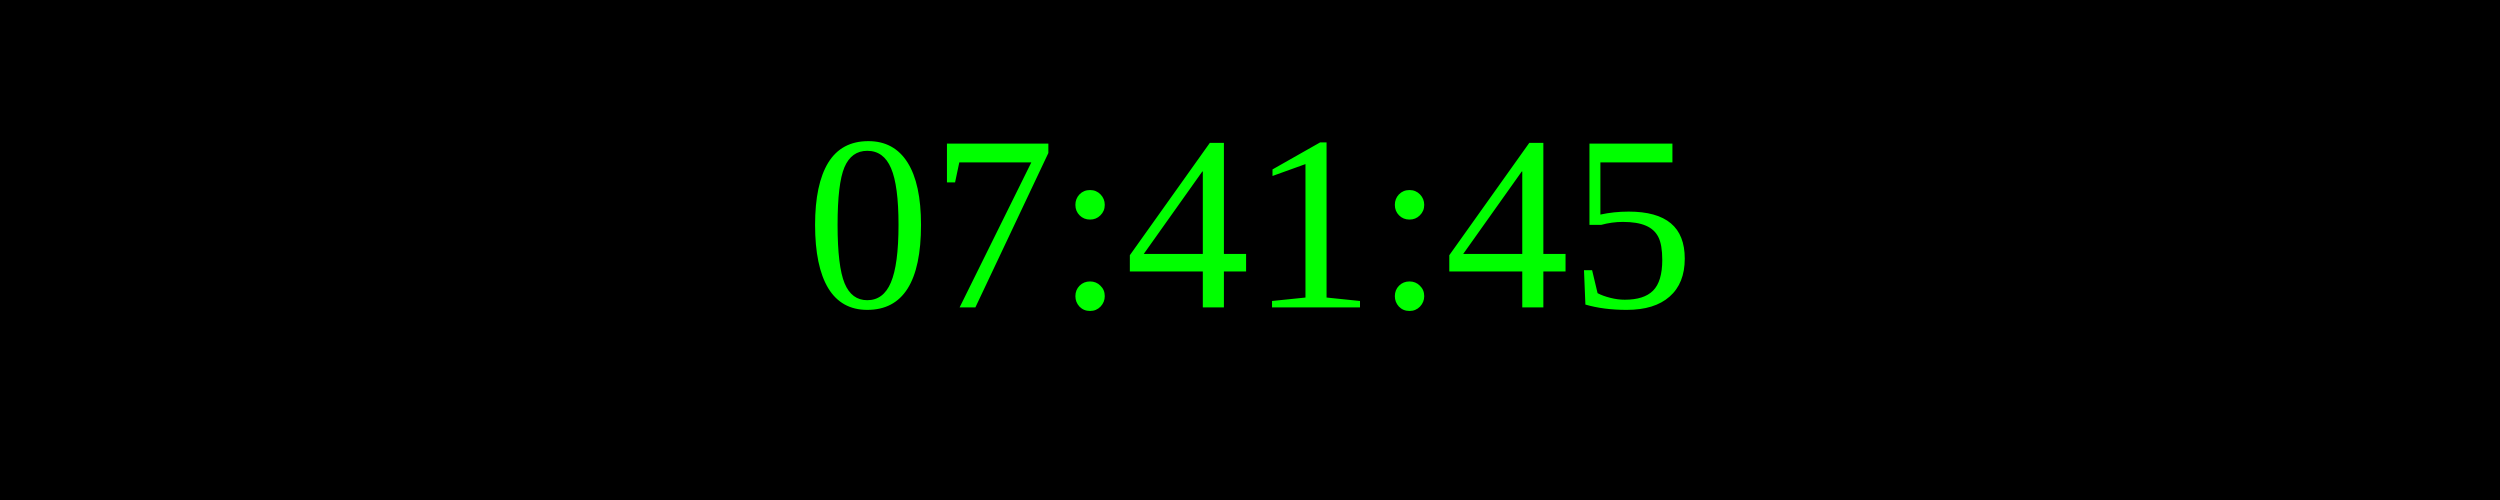
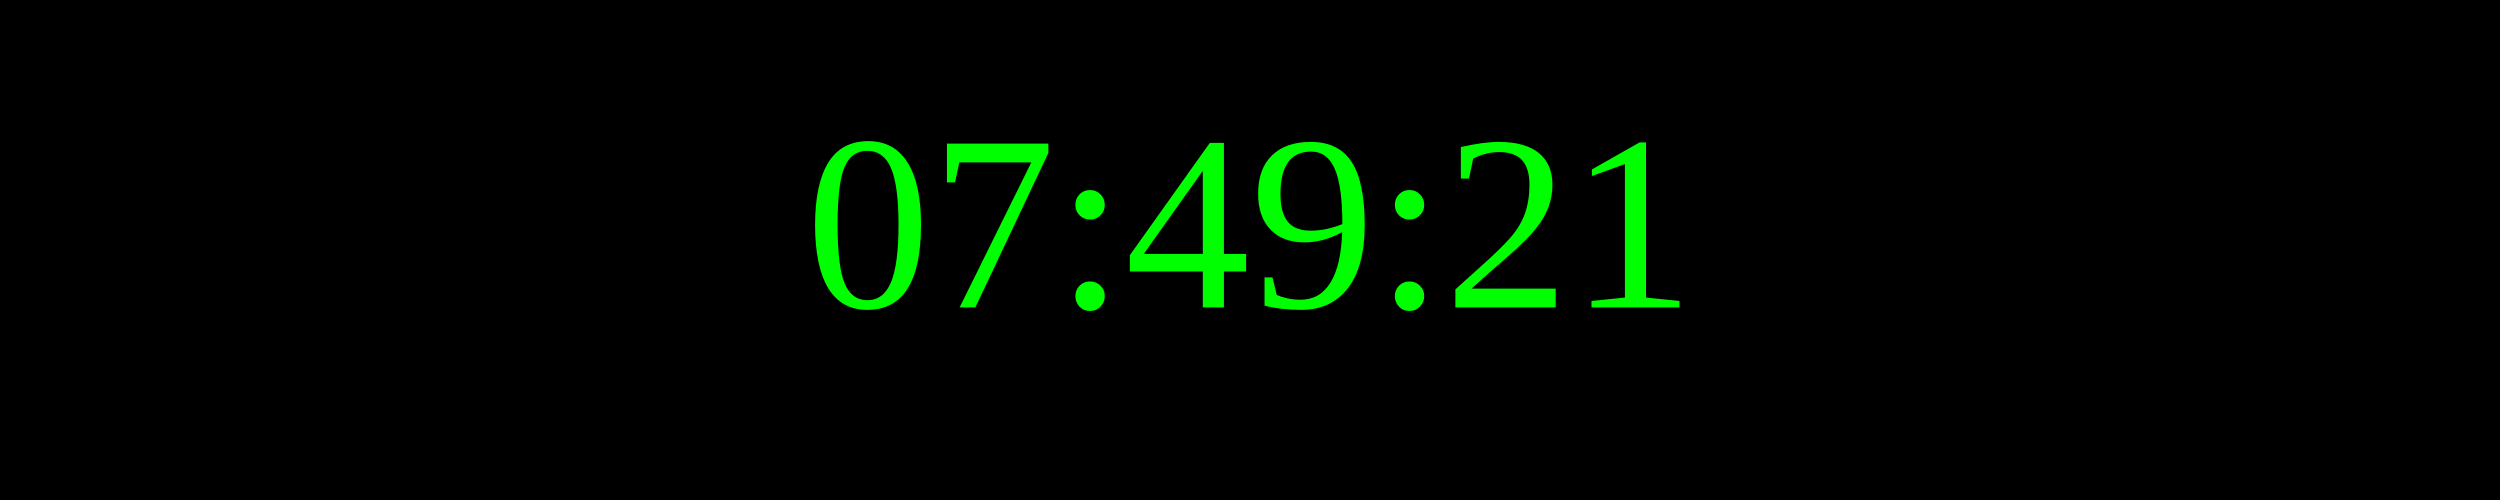
<svg xmlns="http://www.w3.org/2000/svg" width="250" height="50">
  <rect width="100%" height="100%" fill="black" />
  <text x="50%" y="50%" font-size="25" fill="lime" text-anchor="middle" dominant-baseline="middle">
- 07:41:45
+ 07:49:21
</text>
</svg>
